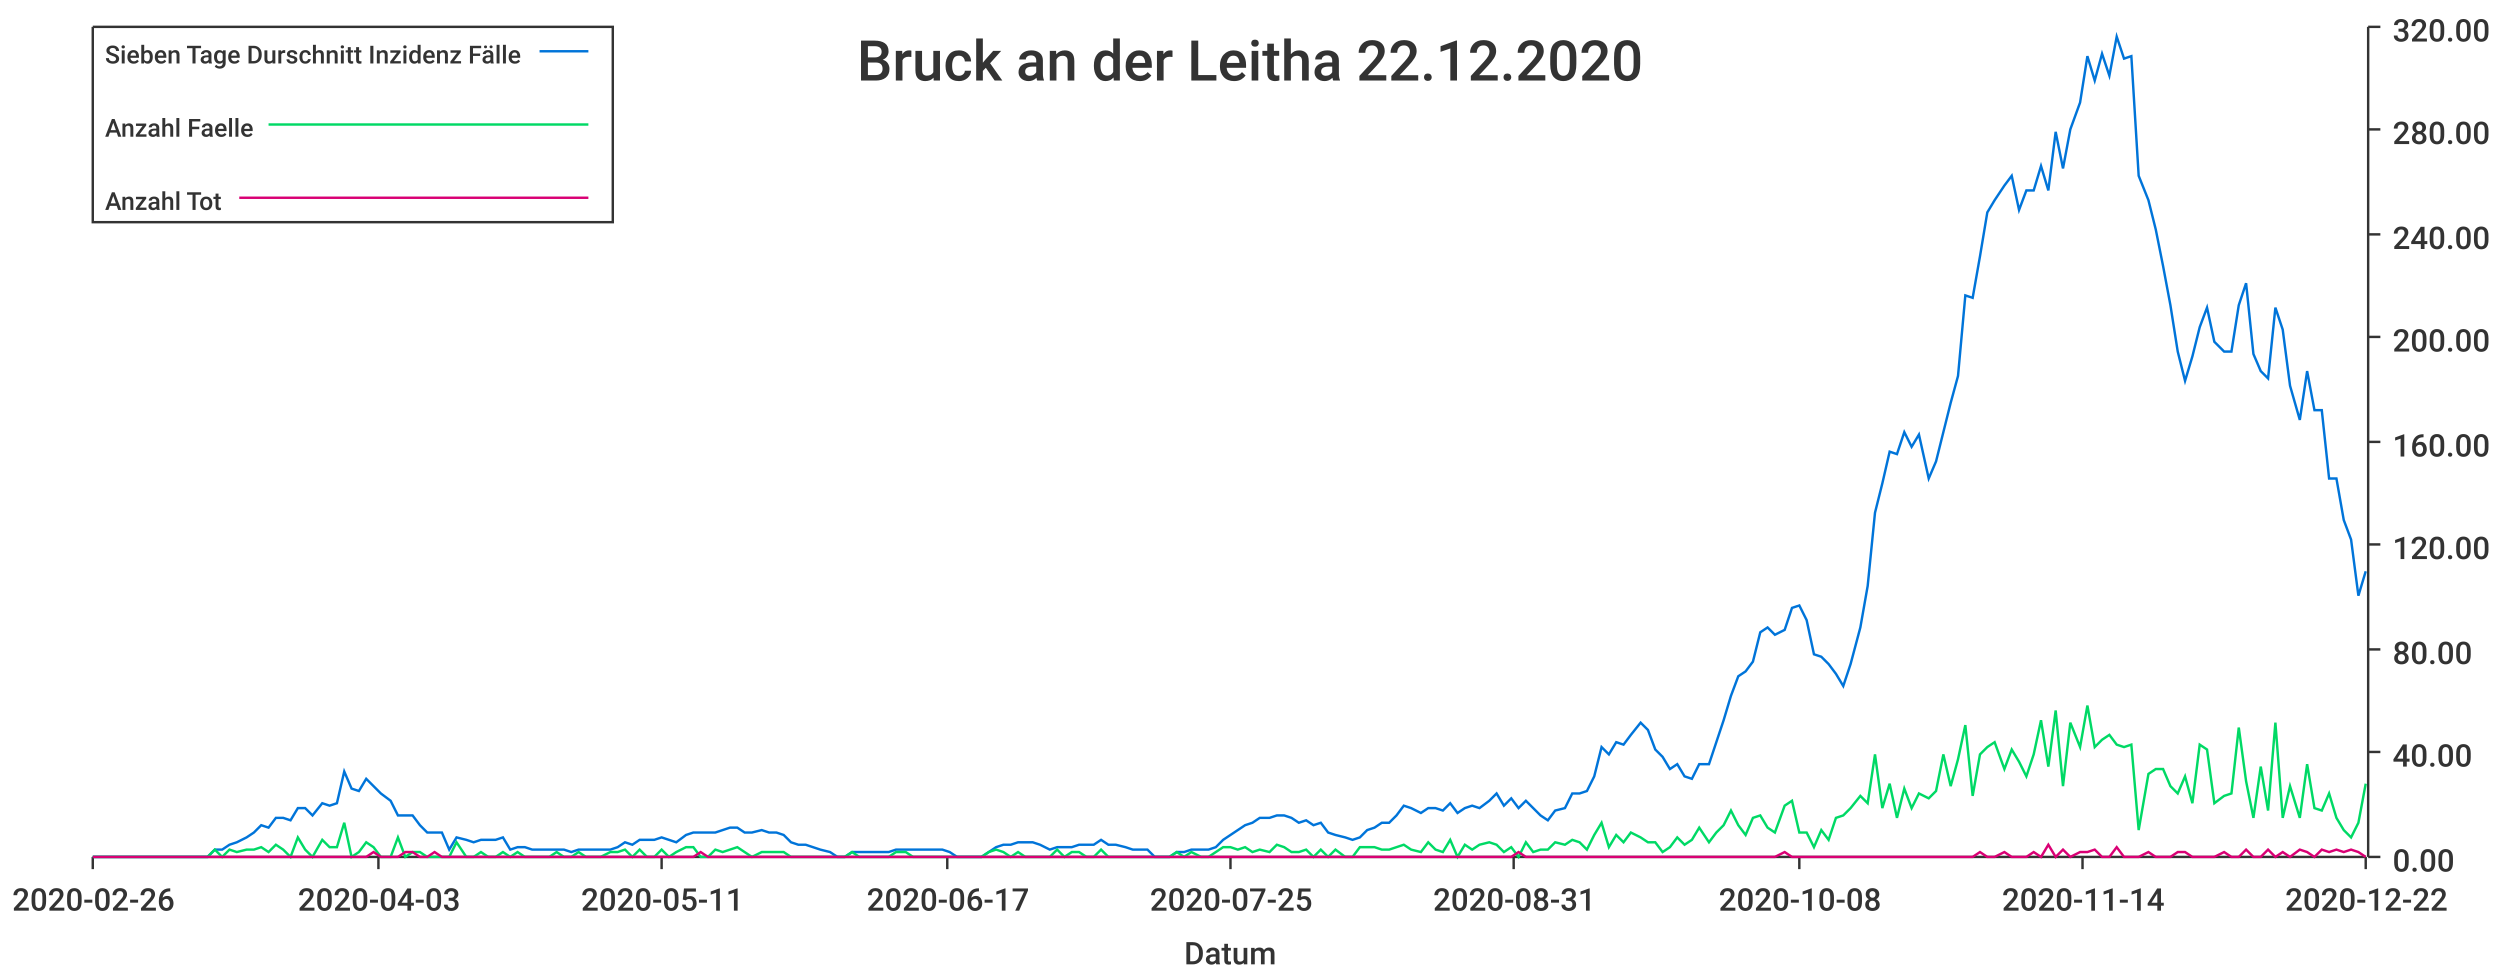
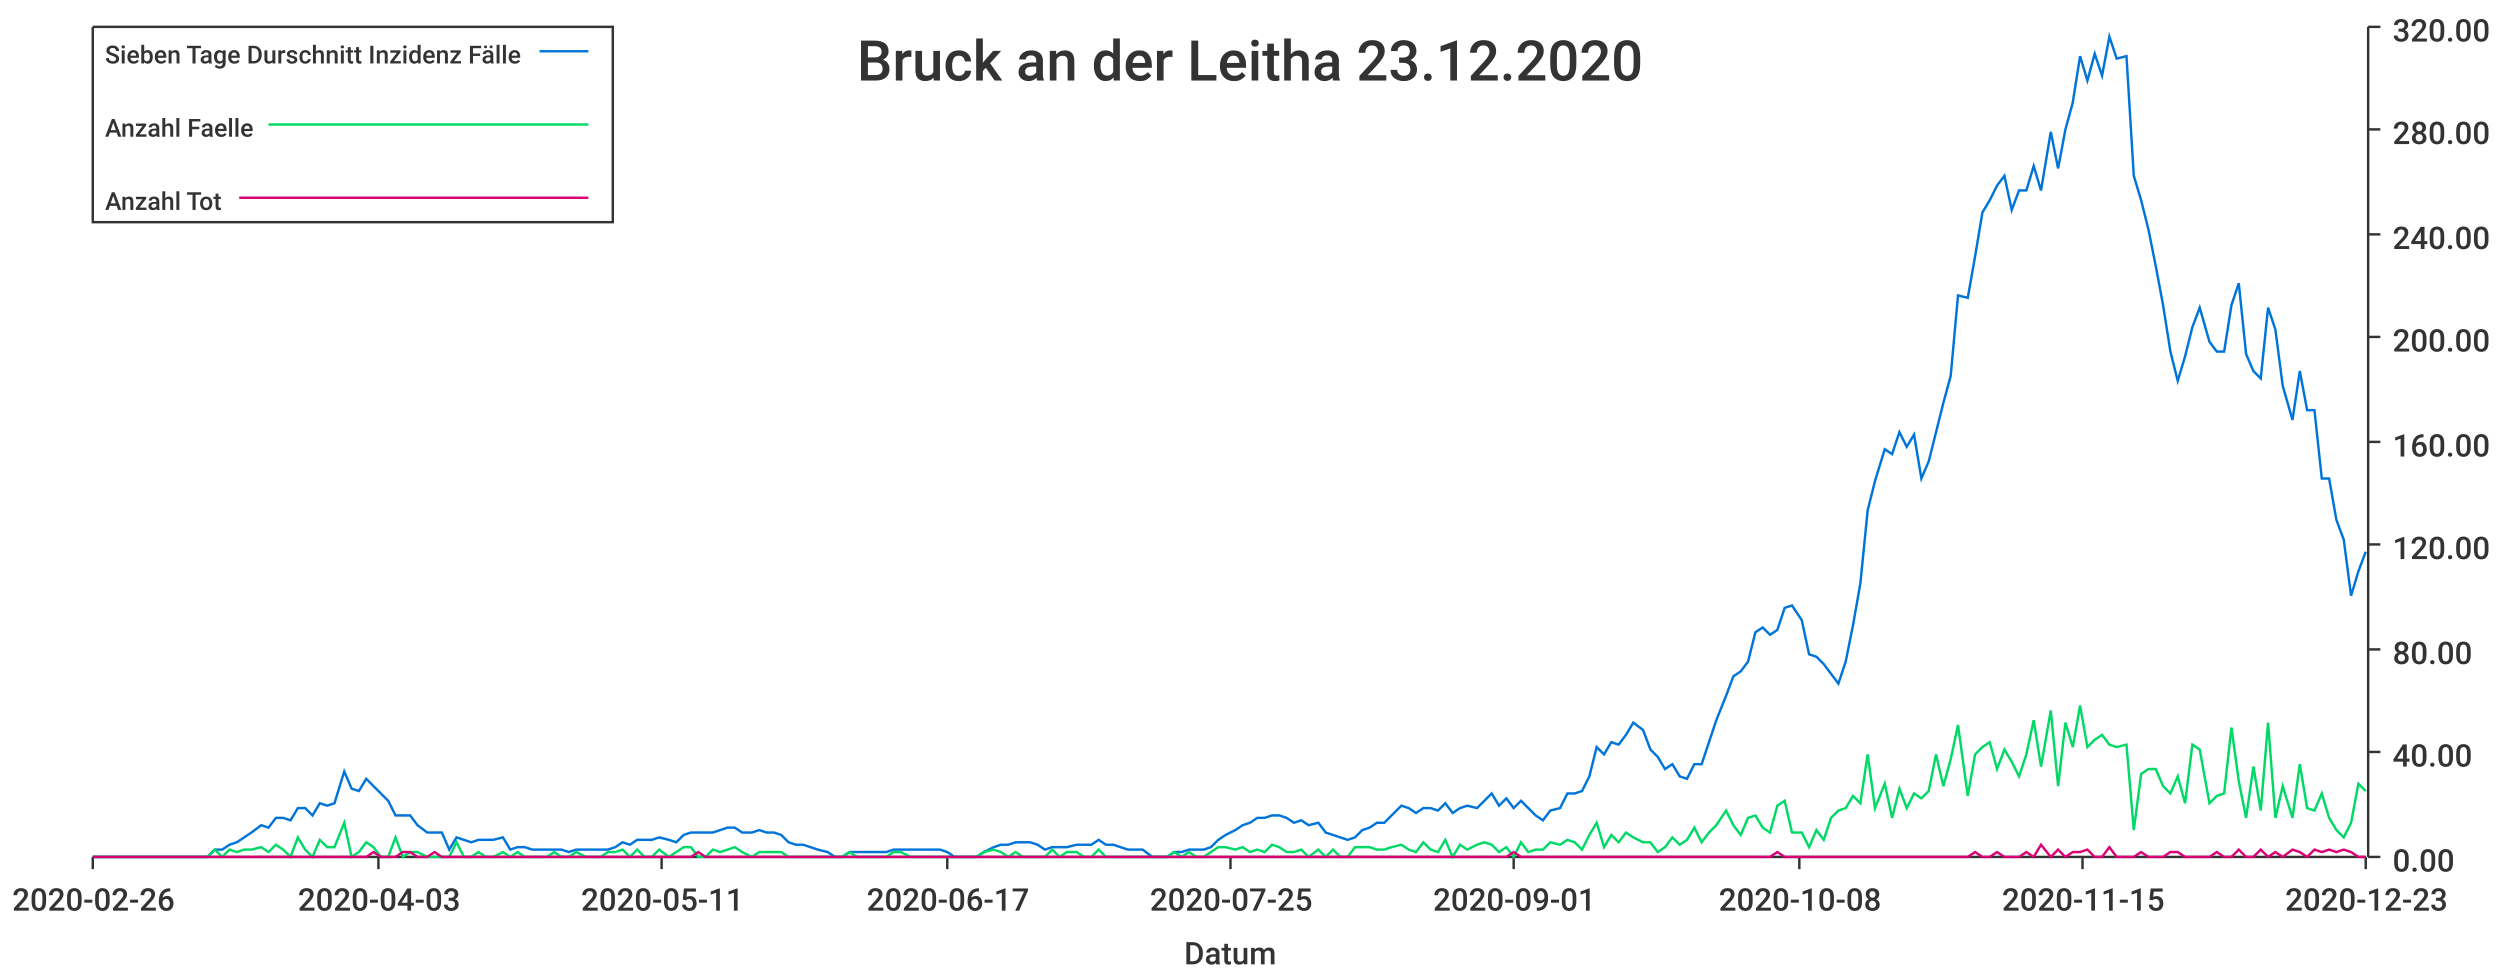
<svg xmlns="http://www.w3.org/2000/svg" width="1024" height="400">\n<path d="M 0 0 L 1024 0 L 1024 400 L 0 400 L 0 0" style="stroke-width:0;stroke:rgba(255,255,255,1.0);fill:rgba(255,255,255,1.0)" />
  <path d="M 38 11 L 969 11 L 969 351 L 38 351 L 38 11" style="stroke-width:0;stroke:rgba(255,255,255,1.0);fill:rgba(255,255,255,1.0)" />
  <path d="M 38 351 L 969 351" style="stroke-width:1;stroke:rgba(51,51,51,1.0);fill:none" />
  <path d="M 38 351 L 38 356" style="stroke-width:1;stroke:rgba(51,51,51,1.0);fill:none" />
  <text x="5" y="373" style="stroke-width:0;stroke:none;fill:rgba(51,51,51,1.0);font-size:12.8px;font-family:'Roboto Medium',sans-serif">2020-02-26</text>
  <path d="M 155 351 L 155 356" style="stroke-width:1;stroke:rgba(51,51,51,1.0);fill:none" />
  <text x="122" y="373" style="stroke-width:0;stroke:none;fill:rgba(51,51,51,1.0);font-size:12.8px;font-family:'Roboto Medium',sans-serif">2020-04-03</text>
  <path d="M 271 351 L 271 356" style="stroke-width:1;stroke:rgba(51,51,51,1.0);fill:none" />
  <text x="238" y="373" style="stroke-width:0;stroke:none;fill:rgba(51,51,51,1.0);font-size:12.8px;font-family:'Roboto Medium',sans-serif">2020-05-11</text>
  <path d="M 388 351 L 388 356" style="stroke-width:1;stroke:rgba(51,51,51,1.0);fill:none" />
  <text x="355" y="373" style="stroke-width:0;stroke:none;fill:rgba(51,51,51,1.0);font-size:12.8px;font-family:'Roboto Medium',sans-serif">2020-06-17</text>
  <path d="M 504 351 L 504 356" style="stroke-width:1;stroke:rgba(51,51,51,1.0);fill:none" />
  <text x="471" y="373" style="stroke-width:0;stroke:none;fill:rgba(51,51,51,1.0);font-size:12.8px;font-family:'Roboto Medium',sans-serif">2020-07-25</text>
  <path d="M 620 351 L 620 356" style="stroke-width:1;stroke:rgba(51,51,51,1.0);fill:none" />
-   <text x="587" y="373" style="stroke-width:0;stroke:none;fill:rgba(51,51,51,1.0);font-size:12.8px;font-family:'Roboto Medium',sans-serif">2020-08-31</text>
+   <text x="587" y="373" style="stroke-width:0;stroke:none;fill:rgba(51,51,51,1.0);font-size:12.8px;font-family:'Roboto Medium',sans-serif">2020-09-01</text>
  <path d="M 737 351 L 737 356" style="stroke-width:1;stroke:rgba(51,51,51,1.0);fill:none" />
  <text x="704" y="373" style="stroke-width:0;stroke:none;fill:rgba(51,51,51,1.0);font-size:12.8px;font-family:'Roboto Medium',sans-serif">2020-10-08</text>
  <path d="M 853 351 L 853 356" style="stroke-width:1;stroke:rgba(51,51,51,1.0);fill:none" />
-   <text x="820" y="373" style="stroke-width:0;stroke:none;fill:rgba(51,51,51,1.0);font-size:12.8px;font-family:'Roboto Medium',sans-serif">2020-11-14</text>
+   <text x="820" y="373" style="stroke-width:0;stroke:none;fill:rgba(51,51,51,1.0);font-size:12.8px;font-family:'Roboto Medium',sans-serif">2020-11-15</text>
  <path d="M 969 351 L 969 356" style="stroke-width:1;stroke:rgba(51,51,51,1.0);fill:none" />
-   <text x="936" y="373" style="stroke-width:0;stroke:none;fill:rgba(51,51,51,1.0);font-size:12.8px;font-family:'Roboto Medium',sans-serif">2020-12-22</text>
+   <text x="936" y="373" style="stroke-width:0;stroke:none;fill:rgba(51,51,51,1.0);font-size:12.8px;font-family:'Roboto Medium',sans-serif">2020-12-23</text>
  <text x="485" y="395" style="stroke-width:0;stroke:none;fill:rgba(51,51,51,1.0);font-size:12.8px;font-family:'Roboto Medium',sans-serif">Datum</text>
  <path d="M 970 351 L 970 11" style="stroke-width:1;stroke:rgba(51,51,51,1.0);fill:none" />
  <path d="M 970 351 L 975 351" style="stroke-width:1;stroke:rgba(51,51,51,1.0);fill:none" />
  <text x="980" y="357" style="stroke-width:0;stroke:none;fill:rgba(51,51,51,1.0);font-size:12.8px;font-family:'Roboto Medium',sans-serif">0.00</text>
  <path d="M 970 308 L 975 308" style="stroke-width:1;stroke:rgba(51,51,51,1.0);fill:none" />
  <text x="980" y="314" style="stroke-width:0;stroke:none;fill:rgba(51,51,51,1.0);font-size:12.8px;font-family:'Roboto Medium',sans-serif">40.00</text>
  <path d="M 970 266 L 975 266" style="stroke-width:1;stroke:rgba(51,51,51,1.0);fill:none" />
  <text x="980" y="272" style="stroke-width:0;stroke:none;fill:rgba(51,51,51,1.0);font-size:12.8px;font-family:'Roboto Medium',sans-serif">80.00</text>
  <path d="M 970 223 L 975 223" style="stroke-width:1;stroke:rgba(51,51,51,1.0);fill:none" />
  <text x="980" y="229" style="stroke-width:0;stroke:none;fill:rgba(51,51,51,1.0);font-size:12.8px;font-family:'Roboto Medium',sans-serif">120.00</text>
  <path d="M 970 181 L 975 181" style="stroke-width:1;stroke:rgba(51,51,51,1.0);fill:none" />
  <text x="980" y="187" style="stroke-width:0;stroke:none;fill:rgba(51,51,51,1.0);font-size:12.8px;font-family:'Roboto Medium',sans-serif">160.00</text>
  <path d="M 970 138 L 975 138" style="stroke-width:1;stroke:rgba(51,51,51,1.0);fill:none" />
  <text x="980" y="144" style="stroke-width:0;stroke:none;fill:rgba(51,51,51,1.0);font-size:12.8px;font-family:'Roboto Medium',sans-serif">200.00</text>
  <path d="M 970 96 L 975 96" style="stroke-width:1;stroke:rgba(51,51,51,1.0);fill:none" />
  <text x="980" y="102" style="stroke-width:0;stroke:none;fill:rgba(51,51,51,1.0);font-size:12.8px;font-family:'Roboto Medium',sans-serif">240.00</text>
  <path d="M 970 53 L 975 53" style="stroke-width:1;stroke:rgba(51,51,51,1.0);fill:none" />
  <text x="980" y="59" style="stroke-width:0;stroke:none;fill:rgba(51,51,51,1.0);font-size:12.8px;font-family:'Roboto Medium',sans-serif">280.00</text>
  <path d="M 970 11 L 975 11" style="stroke-width:1;stroke:rgba(51,51,51,1.0);fill:none" />
  <text x="980" y="17" style="stroke-width:0;stroke:none;fill:rgba(51,51,51,1.0);font-size:12.8px;font-family:'Roboto Medium',sans-serif">320.00</text>
-   <path d="M 38 351 L 42 351 L 45 351 L 48 351 L 51 351 L 54 351 L 57 351 L 60 351 L 63 351 L 66 351 L 70 351 L 73 351 L 76 351 L 79 351 L 82 351 L 85 351 L 88 348 L 91 348 L 94 346 L 97 345 L 101 343 L 104 341 L 107 338 L 110 339 L 113 335 L 116 335 L 119 336 L 122 331 L 125 331 L 128 334 L 132 329 L 135 330 L 138 329 L 141 316 L 144 323 L 147 324 L 150 319 L 153 322 L 156 325 L 160 328 L 163 334 L 166 334 L 169 334 L 172 338 L 175 341 L 178 341 L 181 341 L 184 348 L 187 343 L 191 344 L 194 345 L 197 344 L 200 344 L 203 344 L 206 343 L 209 348 L 212 347 L 215 347 L 218 348 L 222 348 L 225 348 L 228 348 L 231 348 L 234 349 L 237 348 L 240 348 L 243 348 L 246 348 L 250 348 L 253 347 L 256 345 L 259 346 L 262 344 L 265 344 L 268 344 L 271 343 L 274 344 L 277 345 L 281 342 L 284 341 L 287 341 L 290 341 L 293 341 L 296 340 L 299 339 L 302 339 L 305 341 L 308 341 L 312 340 L 315 341 L 318 341 L 321 342 L 324 345 L 327 346 L 330 346 L 333 347 L 336 348 L 340 349 L 343 351 L 346 351 L 349 349 L 352 349 L 355 349 L 358 349 L 361 349 L 364 349 L 367 348 L 371 348 L 374 348 L 377 348 L 380 348 L 383 348 L 386 348 L 389 349 L 392 351 L 395 351 L 398 351 L 402 351 L 405 349 L 408 347 L 411 346 L 414 346 L 417 345 L 420 345 L 423 345 L 426 346 L 430 348 L 433 347 L 436 347 L 439 347 L 442 346 L 445 346 L 448 346 L 451 344 L 454 346 L 457 346 L 461 347 L 464 348 L 467 348 L 470 348 L 473 351 L 476 351 L 479 351 L 482 349 L 485 349 L 488 348 L 492 348 L 495 348 L 498 347 L 501 344 L 504 342 L 507 340 L 510 338 L 513 337 L 516 335 L 520 335 L 523 334 L 526 334 L 529 335 L 532 337 L 535 336 L 538 338 L 541 337 L 544 341 L 547 342 L 551 343 L 554 344 L 557 343 L 560 340 L 563 339 L 566 337 L 569 337 L 572 334 L 575 330 L 578 331 L 582 333 L 585 331 L 588 331 L 591 332 L 594 329 L 597 333 L 600 331 L 603 330 L 606 331 L 610 328 L 613 325 L 616 330 L 619 327 L 622 331 L 625 328 L 628 331 L 631 334 L 634 336 L 637 332 L 641 331 L 644 325 L 647 325 L 650 324 L 653 318 L 656 306 L 659 309 L 662 304 L 665 305 L 668 301 L 672 296 L 675 299 L 678 307 L 681 310 L 684 315 L 687 313 L 690 318 L 693 319 L 696 313 L 700 313 L 703 304 L 706 295 L 709 285 L 712 277 L 715 275 L 718 271 L 721 259 L 724 257 L 727 260 L 731 258 L 734 249 L 737 248 L 740 254 L 743 268 L 746 269 L 749 272 L 752 276 L 755 281 L 758 272 L 762 257 L 765 240 L 768 210 L 771 198 L 774 185 L 777 186 L 780 177 L 783 183 L 786 178 L 790 196 L 793 189 L 796 177 L 799 165 L 802 154 L 805 121 L 808 122 L 811 105 L 814 87 L 817 82 L 821 76 L 824 72 L 827 86 L 830 78 L 833 78 L 836 68 L 839 78 L 842 54 L 845 69 L 848 53 L 852 42 L 855 23 L 858 33 L 861 22 L 864 31 L 867 15 L 870 24 L 873 23 L 876 72 L 880 82 L 883 94 L 886 109 L 889 125 L 892 144 L 895 156 L 898 146 L 901 134 L 904 126 L 907 140 L 911 144 L 914 144 L 917 125 L 920 116 L 923 145 L 926 152 L 929 155 L 932 126 L 935 135 L 938 158 L 942 172 L 945 152 L 948 168 L 951 168 L 954 196 L 957 196 L 960 213 L 963 221 L 966 244 L 969 234" style="stroke-width:1;stroke:rgba(0,116,217,1.0);fill:none" />
-   <path d="M 38 351 L 42 351 L 45 351 L 48 351 L 51 351 L 54 351 L 57 351 L 60 351 L 63 351 L 66 351 L 70 351 L 73 351 L 76 351 L 79 351 L 82 351 L 85 351 L 88 348 L 91 351 L 94 348 L 97 349 L 101 348 L 104 348 L 107 347 L 110 349 L 113 346 L 116 348 L 119 351 L 122 343 L 125 348 L 128 351 L 132 344 L 135 347 L 138 347 L 141 337 L 144 351 L 147 349 L 150 345 L 153 347 L 156 351 L 160 351 L 163 343 L 166 351 L 169 349 L 172 349 L 175 351 L 178 351 L 181 351 L 184 351 L 187 345 L 191 351 L 194 351 L 197 349 L 200 351 L 203 351 L 206 349 L 209 351 L 212 349 L 215 351 L 218 351 L 222 351 L 225 351 L 228 349 L 231 351 L 234 351 L 237 349 L 240 351 L 243 351 L 246 351 L 250 349 L 253 349 L 256 348 L 259 351 L 262 348 L 265 351 L 268 351 L 271 348 L 274 351 L 277 349 L 281 347 L 284 347 L 287 351 L 290 351 L 293 348 L 296 349 L 299 348 L 302 347 L 305 349 L 308 351 L 312 349 L 315 349 L 318 349 L 321 349 L 324 351 L 327 351 L 330 351 L 333 351 L 336 351 L 340 351 L 343 351 L 346 351 L 349 349 L 352 351 L 355 351 L 358 351 L 361 351 L 364 351 L 367 349 L 371 349 L 374 351 L 377 351 L 380 351 L 383 351 L 386 351 L 389 351 L 392 351 L 395 351 L 398 351 L 402 351 L 405 349 L 408 348 L 411 349 L 414 351 L 417 349 L 420 351 L 423 351 L 426 351 L 430 351 L 433 348 L 436 351 L 439 349 L 442 349 L 445 351 L 448 351 L 451 348 L 454 351 L 457 351 L 461 351 L 464 351 L 467 351 L 470 351 L 473 351 L 476 351 L 479 351 L 482 349 L 485 351 L 488 349 L 492 351 L 495 351 L 498 349 L 501 347 L 504 347 L 507 348 L 510 347 L 513 349 L 516 348 L 520 349 L 523 346 L 526 347 L 529 349 L 532 349 L 535 348 L 538 351 L 541 348 L 544 351 L 547 348 L 551 351 L 554 351 L 557 347 L 560 347 L 563 347 L 566 348 L 569 348 L 572 347 L 575 346 L 578 348 L 582 349 L 585 345 L 588 348 L 591 349 L 594 344 L 597 351 L 600 346 L 603 348 L 606 346 L 610 345 L 613 346 L 616 349 L 619 347 L 622 351 L 625 345 L 628 349 L 631 348 L 634 348 L 637 345 L 641 346 L 644 344 L 647 345 L 650 348 L 653 342 L 656 337 L 659 347 L 662 342 L 665 345 L 668 341 L 672 343 L 675 345 L 678 345 L 681 349 L 684 347 L 687 343 L 690 346 L 693 344 L 696 339 L 700 345 L 703 341 L 706 338 L 709 332 L 712 338 L 715 342 L 718 335 L 721 334 L 724 339 L 727 341 L 731 330 L 734 328 L 737 341 L 740 341 L 743 347 L 746 340 L 749 344 L 752 335 L 755 334 L 758 331 L 762 326 L 765 329 L 768 309 L 771 331 L 774 321 L 777 335 L 780 323 L 783 331 L 786 325 L 790 327 L 793 324 L 796 309 L 799 322 L 802 311 L 805 297 L 808 326 L 811 309 L 814 306 L 817 304 L 821 315 L 824 307 L 827 312 L 830 318 L 833 309 L 836 295 L 839 314 L 842 291 L 845 322 L 848 296 L 852 306 L 855 289 L 858 306 L 861 303 L 864 301 L 867 305 L 870 306 L 873 305 L 876 340 L 880 317 L 883 315 L 886 315 L 889 322 L 892 325 L 895 318 L 898 329 L 901 305 L 904 307 L 907 329 L 911 326 L 914 325 L 917 298 L 920 320 L 923 335 L 926 314 L 929 332 L 932 296 L 935 335 L 938 322 L 942 335 L 945 313 L 948 331 L 951 332 L 954 325 L 957 335 L 960 340 L 963 343 L 966 337 L 969 321" style="stroke-width:1;stroke:rgba(0,217,101,1.0);fill:none" />
-   <path d="M 38 351 L 42 351 L 45 351 L 48 351 L 51 351 L 54 351 L 57 351 L 60 351 L 63 351 L 66 351 L 70 351 L 73 351 L 76 351 L 79 351 L 82 351 L 85 351 L 88 351 L 91 351 L 94 351 L 97 351 L 101 351 L 104 351 L 107 351 L 110 351 L 113 351 L 116 351 L 119 351 L 122 351 L 125 351 L 128 351 L 132 351 L 135 351 L 138 351 L 141 351 L 144 351 L 147 351 L 150 351 L 153 349 L 156 351 L 160 351 L 163 351 L 166 349 L 169 349 L 172 351 L 175 351 L 178 349 L 181 351 L 184 351 L 187 351 L 191 351 L 194 351 L 197 351 L 200 351 L 203 351 L 206 351 L 209 351 L 212 351 L 215 351 L 218 351 L 222 351 L 225 351 L 228 351 L 231 351 L 234 351 L 237 351 L 240 351 L 243 351 L 246 351 L 250 351 L 253 351 L 256 351 L 259 351 L 262 351 L 265 351 L 268 351 L 271 351 L 274 351 L 277 351 L 281 351 L 284 351 L 287 349 L 290 351 L 293 351 L 296 351 L 299 351 L 302 351 L 305 351 L 308 351 L 312 351 L 315 351 L 318 351 L 321 351 L 324 351 L 327 351 L 330 351 L 333 351 L 336 351 L 340 351 L 343 351 L 346 351 L 349 351 L 352 351 L 355 351 L 358 351 L 361 351 L 364 351 L 367 351 L 371 351 L 374 351 L 377 351 L 380 351 L 383 351 L 386 351 L 389 351 L 392 351 L 395 351 L 398 351 L 402 351 L 405 351 L 408 351 L 411 351 L 414 351 L 417 351 L 420 351 L 423 351 L 426 351 L 430 351 L 433 351 L 436 351 L 439 351 L 442 351 L 445 351 L 448 351 L 451 351 L 454 351 L 457 351 L 461 351 L 464 351 L 467 351 L 470 351 L 473 351 L 476 351 L 479 351 L 482 351 L 485 351 L 488 351 L 492 351 L 495 351 L 498 351 L 501 351 L 504 351 L 507 351 L 510 351 L 513 351 L 516 351 L 520 351 L 523 351 L 526 351 L 529 351 L 532 351 L 535 351 L 538 351 L 541 351 L 544 351 L 547 351 L 551 351 L 554 351 L 557 351 L 560 351 L 563 351 L 566 351 L 569 351 L 572 351 L 575 351 L 578 351 L 582 351 L 585 351 L 588 351 L 591 351 L 594 351 L 597 351 L 600 351 L 603 351 L 606 351 L 610 351 L 613 351 L 616 351 L 619 351 L 622 349 L 625 351 L 628 351 L 631 351 L 634 351 L 637 351 L 641 351 L 644 351 L 647 351 L 650 351 L 653 351 L 656 351 L 659 351 L 662 351 L 665 351 L 668 351 L 672 351 L 675 351 L 678 351 L 681 351 L 684 351 L 687 351 L 690 351 L 693 351 L 696 351 L 700 351 L 703 351 L 706 351 L 709 351 L 712 351 L 715 351 L 718 351 L 721 351 L 724 351 L 727 351 L 731 349 L 734 351 L 737 351 L 740 351 L 743 351 L 746 351 L 749 351 L 752 351 L 755 351 L 758 351 L 762 351 L 765 351 L 768 351 L 771 351 L 774 351 L 777 351 L 780 351 L 783 351 L 786 351 L 790 351 L 793 351 L 796 351 L 799 351 L 802 351 L 805 351 L 808 351 L 811 349 L 814 351 L 817 351 L 821 349 L 824 351 L 827 351 L 830 351 L 833 349 L 836 351 L 839 346 L 842 351 L 845 348 L 848 351 L 852 349 L 855 349 L 858 348 L 861 351 L 864 351 L 867 347 L 870 351 L 873 351 L 876 351 L 880 349 L 883 351 L 886 351 L 889 351 L 892 349 L 895 349 L 898 351 L 901 351 L 904 351 L 907 351 L 911 349 L 914 351 L 917 351 L 920 348 L 923 351 L 926 351 L 929 348 L 932 351 L 935 349 L 938 351 L 942 348 L 945 349 L 948 351 L 951 348 L 954 349 L 957 348 L 960 349 L 963 348 L 966 349 L 969 351" style="stroke-width:1;stroke:rgba(217,0,116,1.0);fill:none" />
-   <text x="351" y="33" style="stroke-width:0;stroke:none;fill:rgba(51,51,51,1.0);font-size:23.0px;font-family:'Roboto Medium',sans-serif">Bruck an der Leitha 22.12.2020</text>
+   <path d="M 38 351 L 42 351 L 45 351 L 48 351 L 51 351 L 54 351 L 57 351 L 60 351 L 63 351 L 66 351 L 69 351 L 73 351 L 76 351 L 79 351 L 82 351 L 85 351 L 88 348 L 91 348 L 94 346 L 97 345 L 100 343 L 103 341 L 107 338 L 110 339 L 113 335 L 116 335 L 119 336 L 122 331 L 125 331 L 128 334 L 131 329 L 134 330 L 137 329 L 141 316 L 144 323 L 147 324 L 150 319 L 153 322 L 156 325 L 159 328 L 162 334 L 165 334 L 168 334 L 171 338 L 175 341 L 178 341 L 181 341 L 184 348 L 187 343 L 190 344 L 193 345 L 196 344 L 199 344 L 202 344 L 206 343 L 209 348 L 212 347 L 215 347 L 218 348 L 221 348 L 224 348 L 227 348 L 230 348 L 233 349 L 236 348 L 240 348 L 243 348 L 246 348 L 249 348 L 252 347 L 255 345 L 258 346 L 261 344 L 264 344 L 267 344 L 270 343 L 274 344 L 277 345 L 280 342 L 283 341 L 286 341 L 289 341 L 292 341 L 295 340 L 298 339 L 301 339 L 304 341 L 308 341 L 311 340 L 314 341 L 317 341 L 320 342 L 323 345 L 326 346 L 329 346 L 332 347 L 335 348 L 339 349 L 342 351 L 345 351 L 348 349 L 351 349 L 354 349 L 357 349 L 360 349 L 363 349 L 366 348 L 369 348 L 373 348 L 376 348 L 379 348 L 382 348 L 385 348 L 388 349 L 391 351 L 394 351 L 397 351 L 400 351 L 403 349 L 407 347 L 410 346 L 413 346 L 416 345 L 419 345 L 422 345 L 425 346 L 428 348 L 431 347 L 434 347 L 437 347 L 441 346 L 444 346 L 447 346 L 450 344 L 453 346 L 456 346 L 459 347 L 462 348 L 465 348 L 468 348 L 472 351 L 475 351 L 478 351 L 481 349 L 484 349 L 487 348 L 490 348 L 493 348 L 496 347 L 499 344 L 502 342 L 506 340 L 509 338 L 512 337 L 515 335 L 518 335 L 521 334 L 524 334 L 527 335 L 530 337 L 533 336 L 536 338 L 540 337 L 543 341 L 546 342 L 549 343 L 552 344 L 555 343 L 558 340 L 561 339 L 564 337 L 567 337 L 570 334 L 574 330 L 577 331 L 580 333 L 583 331 L 586 331 L 589 332 L 592 329 L 595 333 L 598 331 L 601 330 L 605 331 L 608 328 L 611 325 L 614 330 L 617 327 L 620 331 L 623 328 L 626 331 L 629 334 L 632 336 L 635 332 L 639 331 L 642 325 L 645 325 L 648 324 L 651 318 L 654 306 L 657 309 L 660 304 L 663 305 L 666 301 L 669 296 L 673 299 L 676 307 L 679 310 L 682 315 L 685 313 L 688 318 L 691 319 L 694 313 L 697 313 L 700 304 L 703 295 L 707 285 L 710 277 L 713 275 L 716 271 L 719 259 L 722 257 L 725 260 L 728 258 L 731 249 L 734 248 L 738 254 L 741 268 L 744 269 L 747 272 L 750 276 L 753 280 L 756 271 L 759 256 L 762 239 L 765 209 L 768 197 L 772 184 L 775 186 L 778 177 L 781 183 L 784 178 L 787 196 L 790 189 L 793 177 L 796 165 L 799 154 L 802 121 L 806 122 L 809 105 L 812 87 L 815 82 L 818 76 L 821 72 L 824 86 L 827 78 L 830 78 L 833 68 L 836 78 L 840 54 L 843 69 L 846 53 L 849 42 L 852 23 L 855 33 L 858 22 L 861 31 L 864 15 L 867 24 L 871 23 L 874 72 L 877 82 L 880 94 L 883 109 L 886 125 L 889 144 L 892 156 L 895 146 L 898 134 L 901 126 L 905 140 L 908 144 L 911 144 L 914 125 L 917 116 L 920 145 L 923 152 L 926 155 L 929 126 L 932 135 L 935 158 L 939 172 L 942 152 L 945 168 L 948 168 L 951 196 L 954 196 L 957 213 L 960 221 L 963 244 L 966 234 L 969 226" style="stroke-width:1;stroke:rgba(0,116,217,1.0);fill:none" />
+   <path d="M 38 351 L 42 351 L 45 351 L 48 351 L 51 351 L 54 351 L 57 351 L 60 351 L 63 351 L 66 351 L 69 351 L 73 351 L 76 351 L 79 351 L 82 351 L 85 351 L 88 348 L 91 351 L 94 348 L 97 349 L 100 348 L 103 348 L 107 347 L 110 349 L 113 346 L 116 348 L 119 351 L 122 343 L 125 348 L 128 351 L 131 344 L 134 347 L 137 347 L 141 337 L 144 351 L 147 349 L 150 345 L 153 347 L 156 351 L 159 351 L 162 343 L 165 351 L 168 349 L 171 349 L 175 351 L 178 351 L 181 351 L 184 351 L 187 345 L 190 351 L 193 351 L 196 349 L 199 351 L 202 351 L 206 349 L 209 351 L 212 349 L 215 351 L 218 351 L 221 351 L 224 351 L 227 349 L 230 351 L 233 351 L 236 349 L 240 351 L 243 351 L 246 351 L 249 349 L 252 349 L 255 348 L 258 351 L 261 348 L 264 351 L 267 351 L 270 348 L 274 351 L 277 349 L 280 347 L 283 347 L 286 351 L 289 351 L 292 348 L 295 349 L 298 348 L 301 347 L 304 349 L 308 351 L 311 349 L 314 349 L 317 349 L 320 349 L 323 351 L 326 351 L 329 351 L 332 351 L 335 351 L 339 351 L 342 351 L 345 351 L 348 349 L 351 351 L 354 351 L 357 351 L 360 351 L 363 351 L 366 349 L 369 349 L 373 351 L 376 351 L 379 351 L 382 351 L 385 351 L 388 351 L 391 351 L 394 351 L 397 351 L 400 351 L 403 349 L 407 348 L 410 349 L 413 351 L 416 349 L 419 351 L 422 351 L 425 351 L 428 351 L 431 348 L 434 351 L 437 349 L 441 349 L 444 351 L 447 351 L 450 348 L 453 351 L 456 351 L 459 351 L 462 351 L 465 351 L 468 351 L 472 351 L 475 351 L 478 351 L 481 349 L 484 351 L 487 349 L 490 351 L 493 351 L 496 349 L 499 347 L 502 347 L 506 348 L 509 347 L 512 349 L 515 348 L 518 349 L 521 346 L 524 347 L 527 349 L 530 349 L 533 348 L 536 351 L 540 348 L 543 351 L 546 348 L 549 351 L 552 351 L 555 347 L 558 347 L 561 347 L 564 348 L 567 348 L 570 347 L 574 346 L 577 348 L 580 349 L 583 345 L 586 348 L 589 349 L 592 344 L 595 351 L 598 346 L 601 348 L 605 346 L 608 345 L 611 346 L 614 349 L 617 347 L 620 351 L 623 345 L 626 349 L 629 348 L 632 348 L 635 345 L 639 346 L 642 344 L 645 345 L 648 348 L 651 342 L 654 337 L 657 347 L 660 342 L 663 345 L 666 341 L 669 343 L 673 345 L 676 345 L 679 349 L 682 347 L 685 343 L 688 346 L 691 344 L 694 339 L 697 345 L 700 341 L 703 338 L 707 332 L 710 338 L 713 342 L 716 335 L 719 334 L 722 339 L 725 341 L 728 330 L 731 328 L 734 341 L 738 341 L 741 347 L 744 340 L 747 344 L 750 335 L 753 332 L 756 331 L 759 326 L 762 329 L 765 309 L 768 331 L 772 321 L 775 335 L 778 323 L 781 331 L 784 325 L 787 327 L 790 324 L 793 309 L 796 322 L 799 311 L 802 297 L 806 326 L 809 309 L 812 306 L 815 304 L 818 315 L 821 307 L 824 312 L 827 318 L 830 309 L 833 295 L 836 314 L 840 291 L 843 322 L 846 296 L 849 306 L 852 289 L 855 306 L 858 303 L 861 301 L 864 305 L 867 306 L 871 305 L 874 340 L 877 317 L 880 315 L 883 315 L 886 322 L 889 325 L 892 318 L 895 329 L 898 305 L 901 307 L 905 329 L 908 326 L 911 325 L 914 298 L 917 320 L 920 335 L 923 314 L 926 332 L 929 296 L 932 335 L 935 322 L 939 335 L 942 313 L 945 331 L 948 332 L 951 325 L 954 335 L 957 340 L 960 343 L 963 337 L 966 321 L 969 324" style="stroke-width:1;stroke:rgba(0,217,101,1.0);fill:none" />
+   <path d="M 38 351 L 42 351 L 45 351 L 48 351 L 51 351 L 54 351 L 57 351 L 60 351 L 63 351 L 66 351 L 69 351 L 73 351 L 76 351 L 79 351 L 82 351 L 85 351 L 88 351 L 91 351 L 94 351 L 97 351 L 100 351 L 103 351 L 107 351 L 110 351 L 113 351 L 116 351 L 119 351 L 122 351 L 125 351 L 128 351 L 131 351 L 134 351 L 137 351 L 141 351 L 144 351 L 147 351 L 150 351 L 153 349 L 156 351 L 159 351 L 162 351 L 165 349 L 168 349 L 171 351 L 175 351 L 178 349 L 181 351 L 184 351 L 187 351 L 190 351 L 193 351 L 196 351 L 199 351 L 202 351 L 206 351 L 209 351 L 212 351 L 215 351 L 218 351 L 221 351 L 224 351 L 227 351 L 230 351 L 233 351 L 236 351 L 240 351 L 243 351 L 246 351 L 249 351 L 252 351 L 255 351 L 258 351 L 261 351 L 264 351 L 267 351 L 270 351 L 274 351 L 277 351 L 280 351 L 283 351 L 286 349 L 289 351 L 292 351 L 295 351 L 298 351 L 301 351 L 304 351 L 308 351 L 311 351 L 314 351 L 317 351 L 320 351 L 323 351 L 326 351 L 329 351 L 332 351 L 335 351 L 339 351 L 342 351 L 345 351 L 348 351 L 351 351 L 354 351 L 357 351 L 360 351 L 363 351 L 366 351 L 369 351 L 373 351 L 376 351 L 379 351 L 382 351 L 385 351 L 388 351 L 391 351 L 394 351 L 397 351 L 400 351 L 403 351 L 407 351 L 410 351 L 413 351 L 416 351 L 419 351 L 422 351 L 425 351 L 428 351 L 431 351 L 434 351 L 437 351 L 441 351 L 444 351 L 447 351 L 450 351 L 453 351 L 456 351 L 459 351 L 462 351 L 465 351 L 468 351 L 472 351 L 475 351 L 478 351 L 481 351 L 484 351 L 487 351 L 490 351 L 493 351 L 496 351 L 499 351 L 502 351 L 506 351 L 509 351 L 512 351 L 515 351 L 518 351 L 521 351 L 524 351 L 527 351 L 530 351 L 533 351 L 536 351 L 540 351 L 543 351 L 546 351 L 549 351 L 552 351 L 555 351 L 558 351 L 561 351 L 564 351 L 567 351 L 570 351 L 574 351 L 577 351 L 580 351 L 583 351 L 586 351 L 589 351 L 592 351 L 595 351 L 598 351 L 601 351 L 605 351 L 608 351 L 611 351 L 614 351 L 617 351 L 620 349 L 623 351 L 626 351 L 629 351 L 632 351 L 635 351 L 639 351 L 642 351 L 645 351 L 648 351 L 651 351 L 654 351 L 657 351 L 660 351 L 663 351 L 666 351 L 669 351 L 673 351 L 676 351 L 679 351 L 682 351 L 685 351 L 688 351 L 691 351 L 694 351 L 697 351 L 700 351 L 703 351 L 707 351 L 710 351 L 713 351 L 716 351 L 719 351 L 722 351 L 725 351 L 728 349 L 731 351 L 734 351 L 738 351 L 741 351 L 744 351 L 747 351 L 750 351 L 753 351 L 756 351 L 759 351 L 762 351 L 765 351 L 768 351 L 772 351 L 775 351 L 778 351 L 781 351 L 784 351 L 787 351 L 790 351 L 793 351 L 796 351 L 799 351 L 802 351 L 806 351 L 809 349 L 812 351 L 815 351 L 818 349 L 821 351 L 824 351 L 827 351 L 830 349 L 833 351 L 836 346 L 840 351 L 843 348 L 846 351 L 849 349 L 852 349 L 855 348 L 858 351 L 861 351 L 864 347 L 867 351 L 871 351 L 874 351 L 877 349 L 880 351 L 883 351 L 886 351 L 889 349 L 892 349 L 895 351 L 898 351 L 901 351 L 905 351 L 908 349 L 911 351 L 914 351 L 917 348 L 920 351 L 923 351 L 926 348 L 929 351 L 932 349 L 935 351 L 939 348 L 942 349 L 945 351 L 948 348 L 951 349 L 954 348 L 957 349 L 960 348 L 963 349 L 966 351 L 969 351" style="stroke-width:1;stroke:rgba(217,0,116,1.0);fill:none" />
+   <text x="351" y="33" style="stroke-width:0;stroke:none;fill:rgba(51,51,51,1.0);font-size:23.0px;font-family:'Roboto Medium',sans-serif">Bruck an der Leitha 23.12.2020</text>
  <path d="M 38 11 L 251 11 L 251 91 L 38 91 L 38 11" style="stroke-width:1;stroke:rgba(51,51,51,1.0);fill:rgba(255,255,255,1.0)" />
  <text x="43" y="26" style="stroke-width:0;stroke:none;fill:rgba(51,51,51,1.0);font-size:10.2px;font-family:'Roboto Medium',sans-serif">Sieben Tage Durschnitt Inzidenz Fälle</text>
  <path d="M 221 21 L 241 21" style="stroke-width:1;stroke:rgba(0,116,217,1.0);fill:none" />
  <text x="43" y="56" style="stroke-width:0;stroke:none;fill:rgba(51,51,51,1.0);font-size:10.2px;font-family:'Roboto Medium',sans-serif">Anzahl Faelle</text>
  <path d="M 110 51 L 241 51" style="stroke-width:1;stroke:rgba(0,217,101,1.0);fill:none" />
  <text x="43" y="86" style="stroke-width:0;stroke:none;fill:rgba(51,51,51,1.0);font-size:10.2px;font-family:'Roboto Medium',sans-serif">Anzahl Tot</text>
  <path d="M 98 81 L 241 81" style="stroke-width:1;stroke:rgba(217,0,116,1.0);fill:none" />
</svg>
